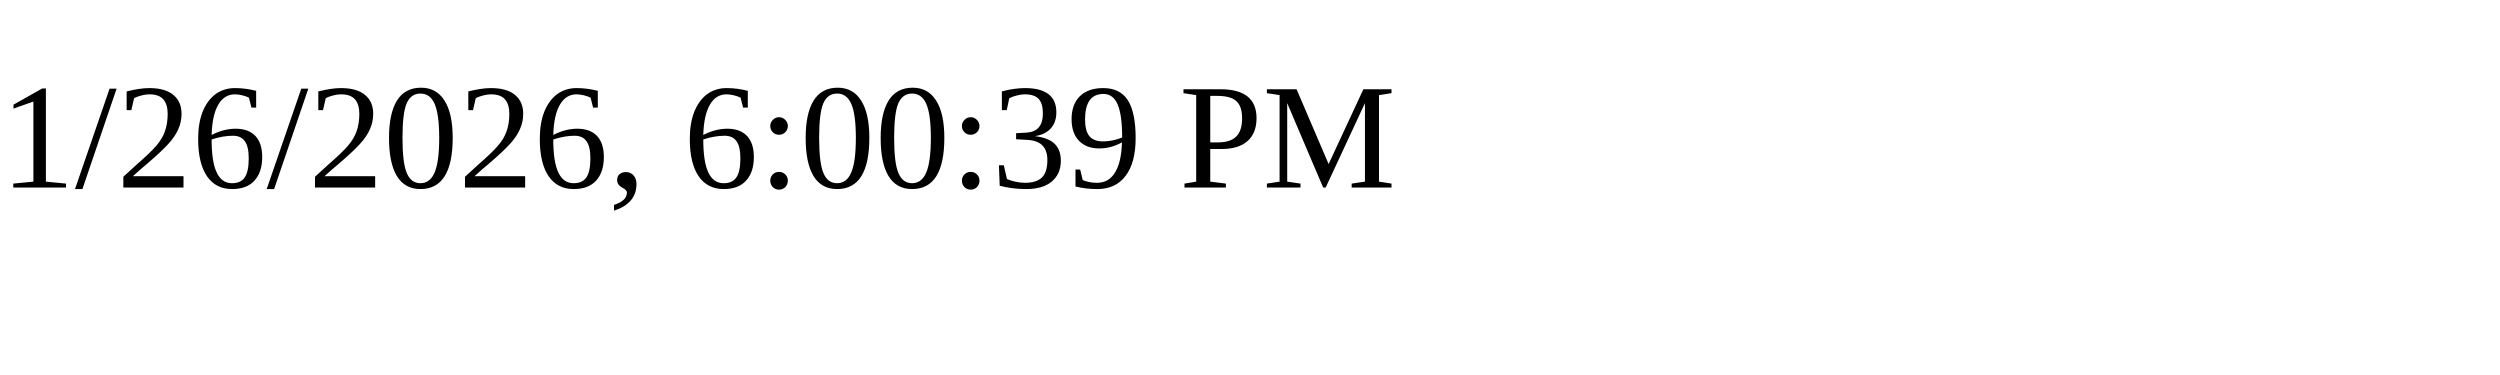
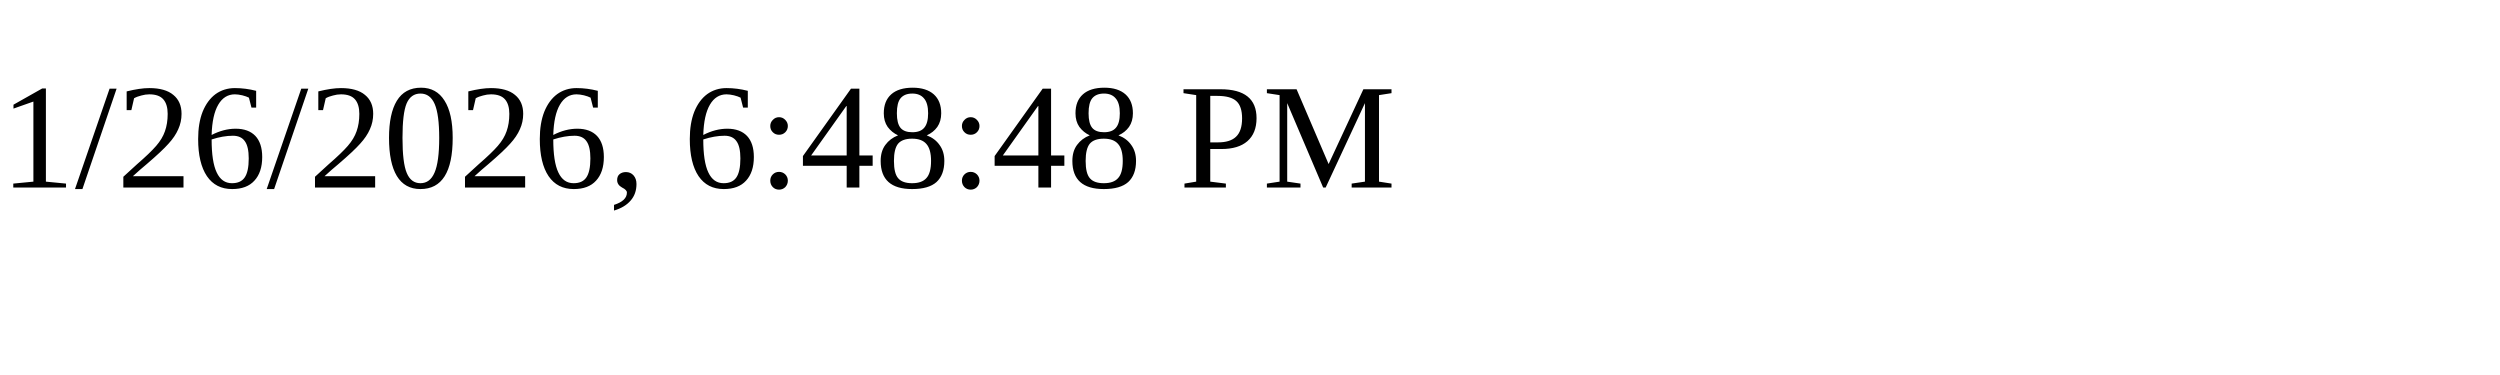
<svg xmlns="http://www.w3.org/2000/svg" height="30" width="200">
-   <text x="0" y="15">1/26/2026, 6:00:39 PM</text>
+   <text x="0" y="15">1/26/2026, 6:48:48 PM</text>
</svg>
